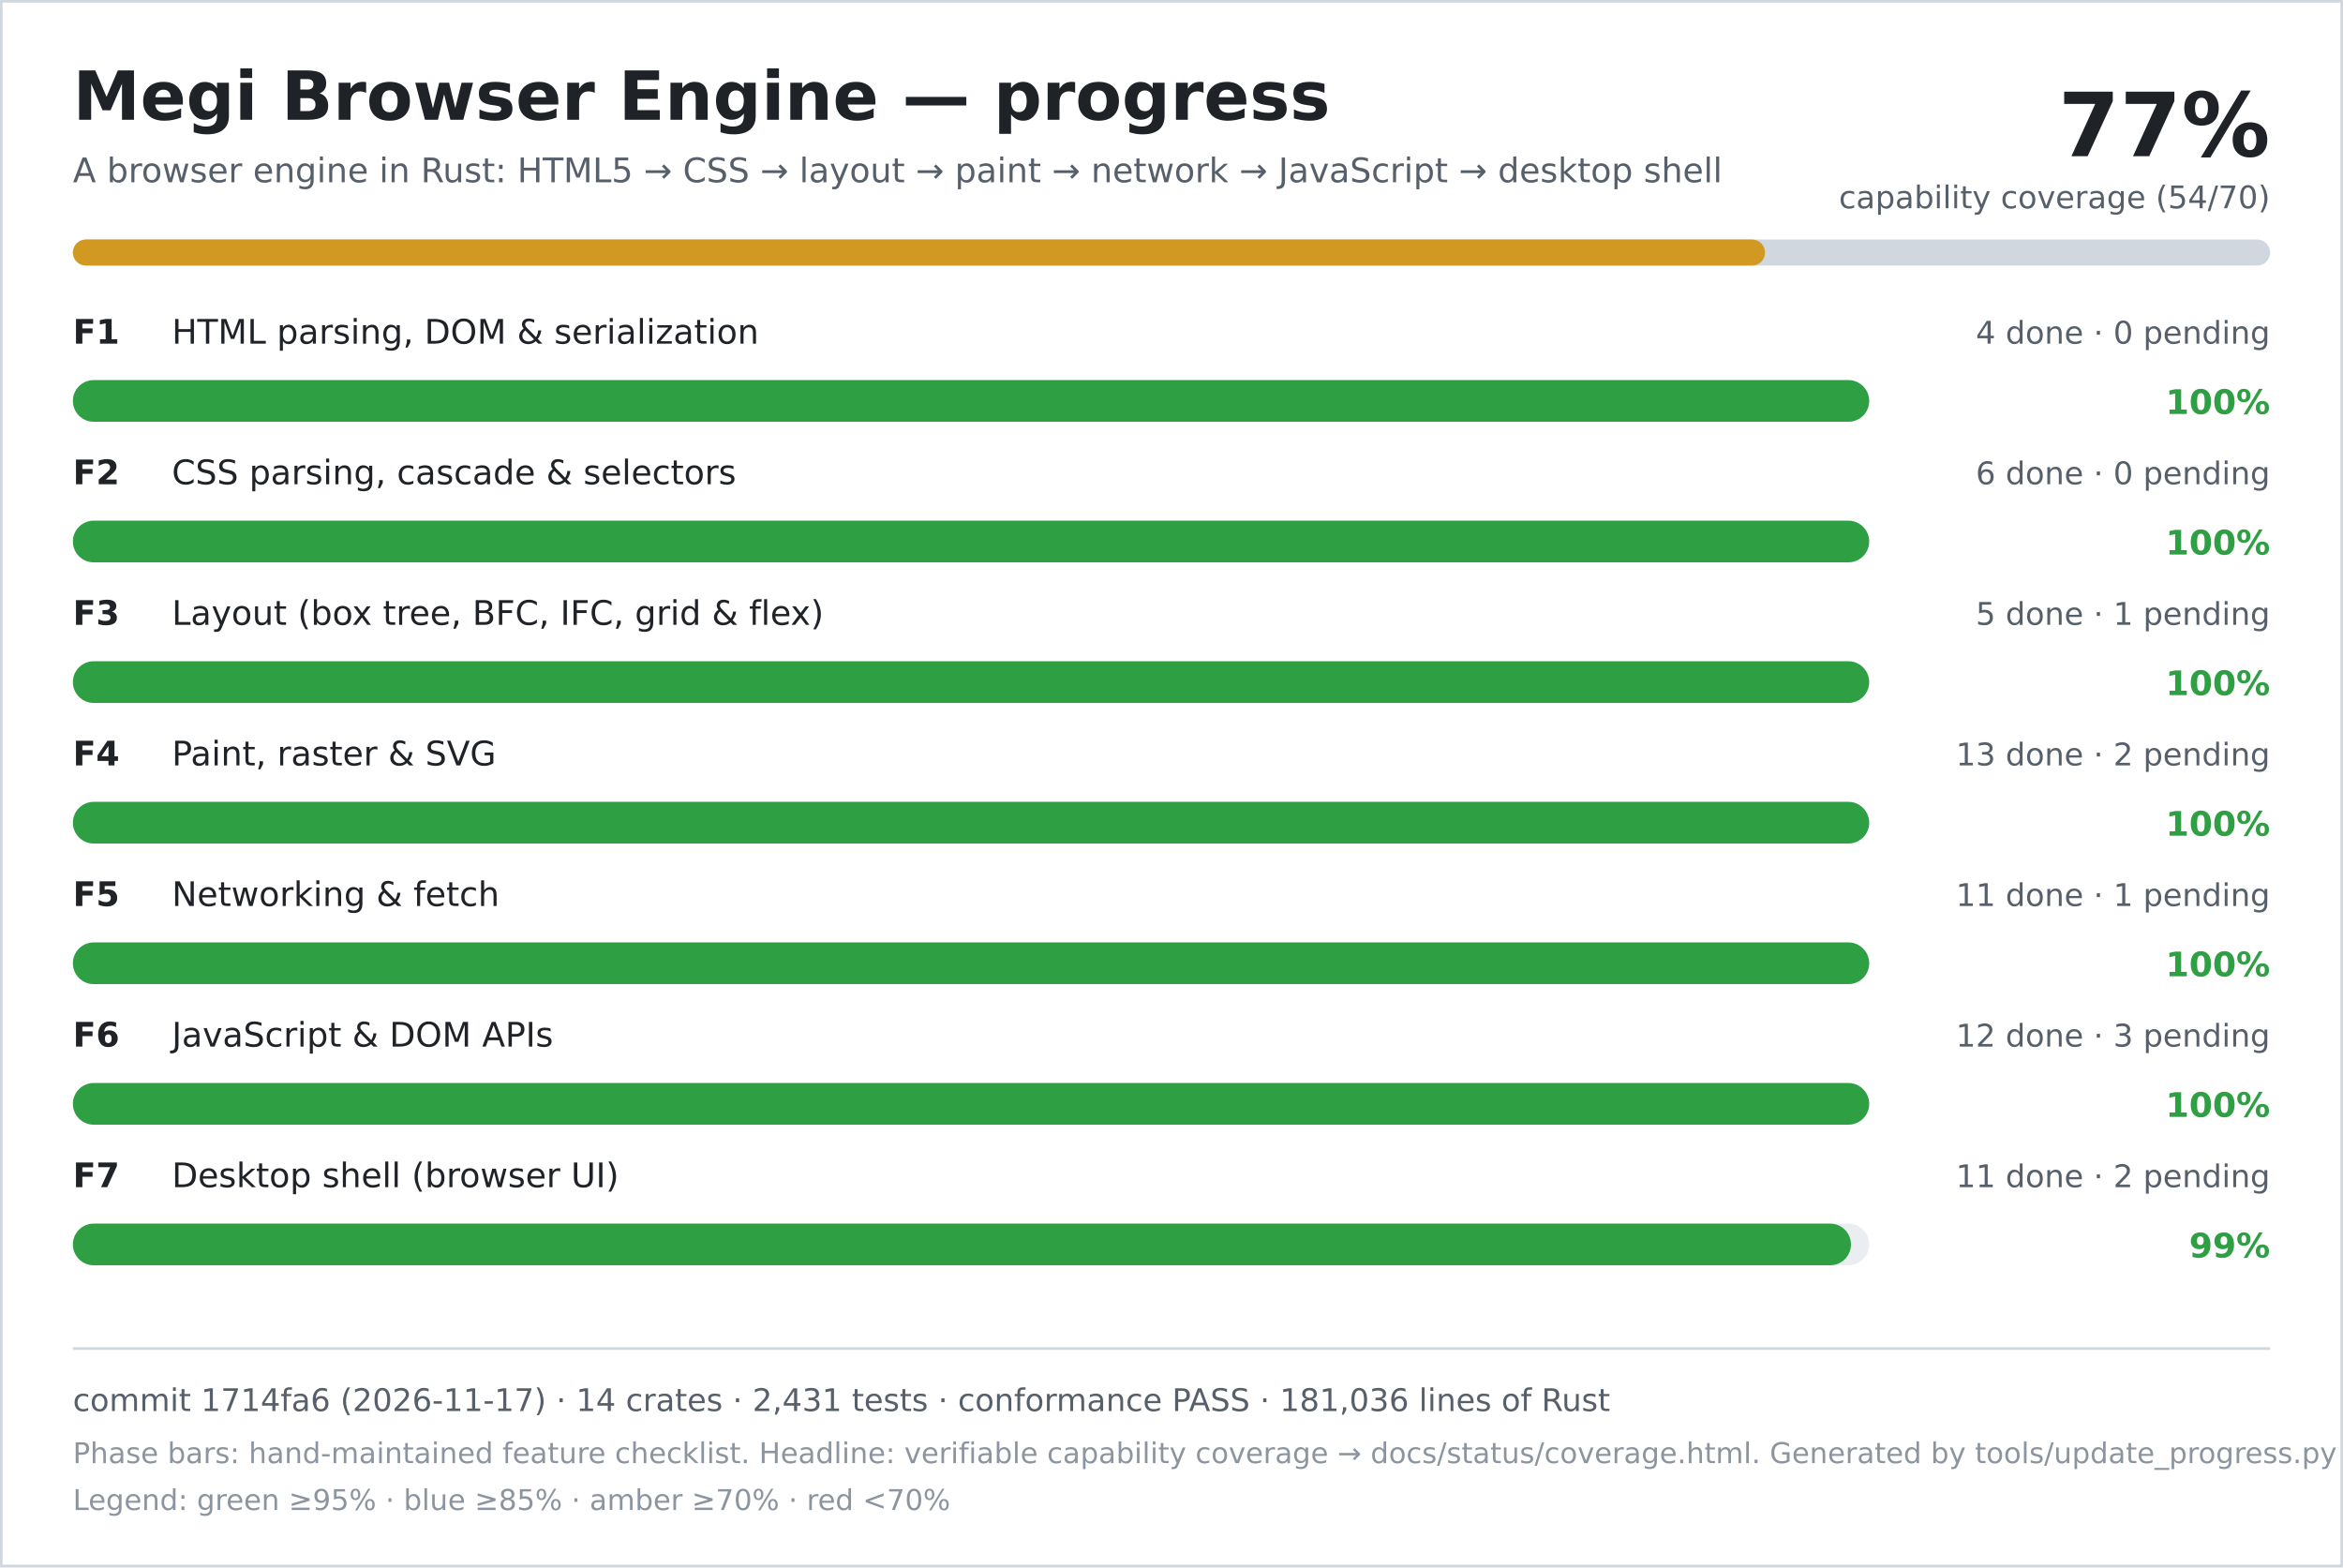
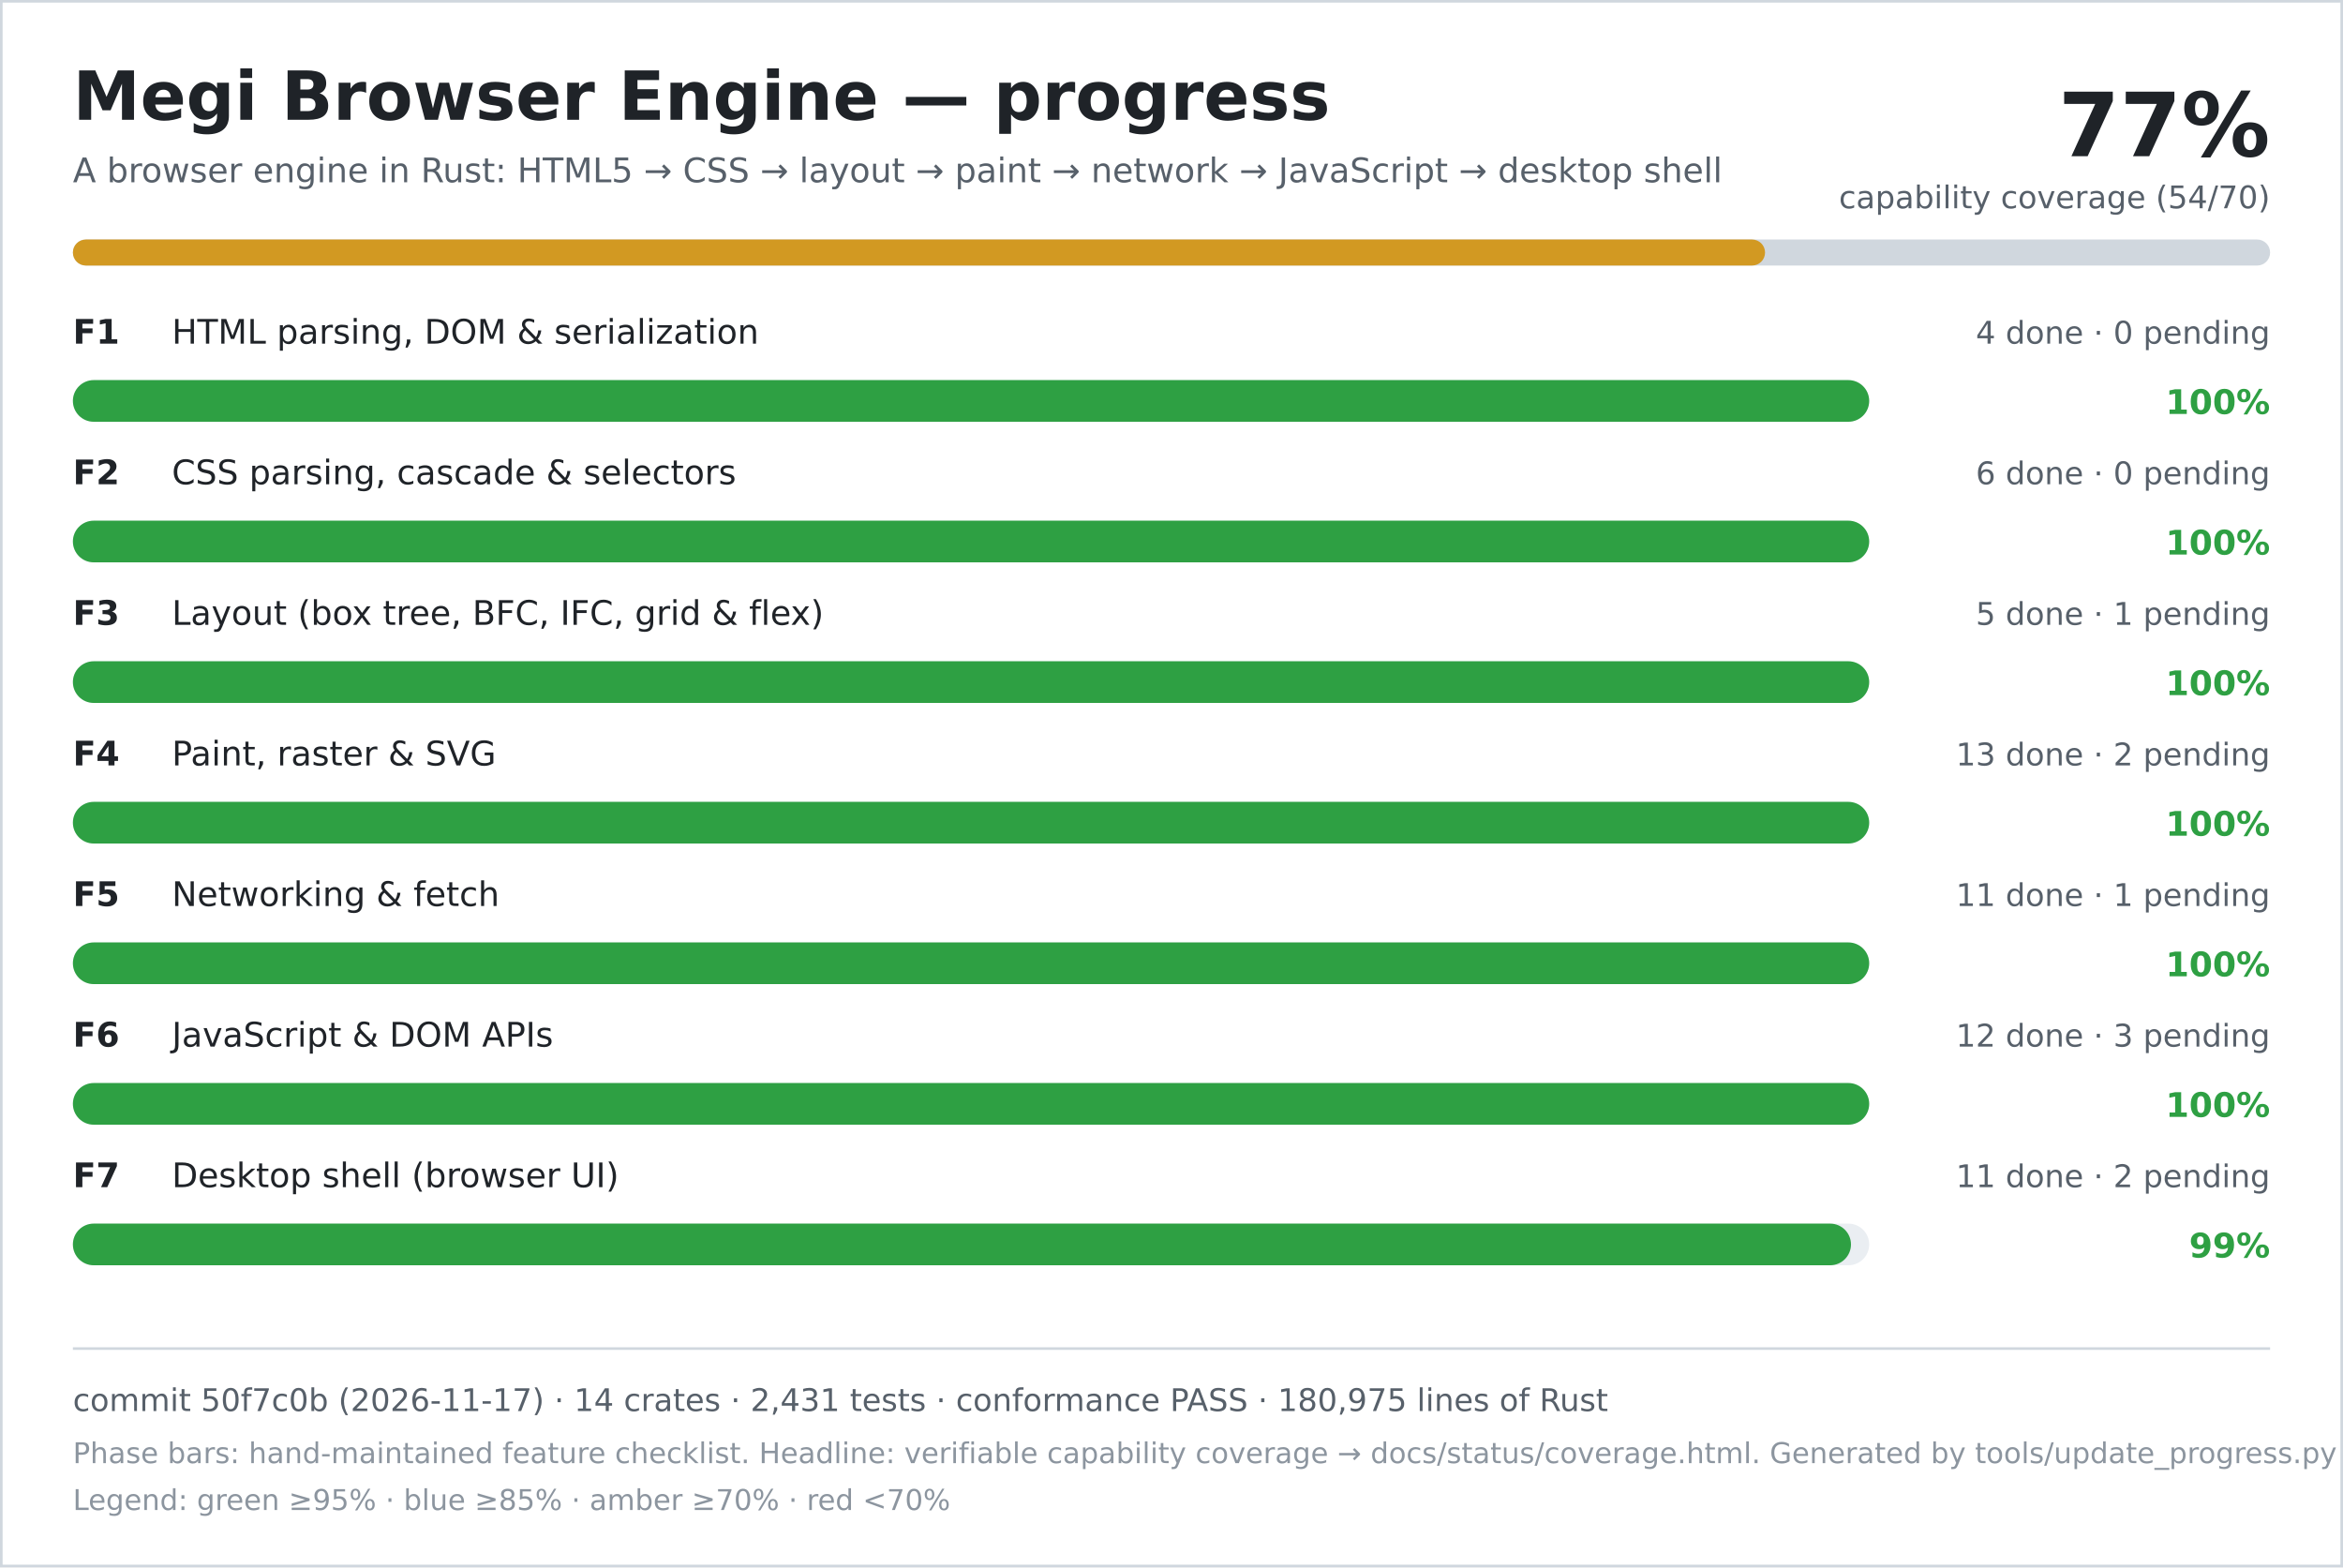
<svg xmlns="http://www.w3.org/2000/svg" width="900" height="602" viewBox="0 0 900 602" role="img" aria-labelledby="title desc">
  <rect width="900" height="602" fill="#ffffff" />
  <rect x="0.5" y="0.5" width="899" height="601" fill="none" stroke="#d0d7de" />
  <text x="28" y="46" font-family="DejaVu Sans, Verdana, sans-serif" font-size="26" font-weight="700" fill="#1f2328">Megi Browser Engine — progress</text>
  <text x="28" y="70" font-family="DejaVu Sans, Verdana, sans-serif" font-size="13" fill="#57606a">A browser engine in Rust: HTML5 → CSS → layout → paint → network → JavaScript → desktop shell</text>
  <text x="872" y="60" text-anchor="end" font-family="DejaVu Sans, Verdana, sans-serif" font-size="34" font-weight="700" fill="#1f2328">77%</text>
  <text x="872" y="80" text-anchor="end" font-family="DejaVu Sans, Verdana, sans-serif" font-size="12" fill="#57606a">capability coverage (54/70)</text>
  <rect x="28" y="92" width="844" height="10" rx="5" fill="#d0d7de" />
  <rect x="28" y="92" width="650" height="10" rx="5" fill="#d29922" />
  <text x="28" y="132" font-family="DejaVu Sans, Verdana, sans-serif" font-size="13" font-weight="700" fill="#1f2328">F1</text>
  <text x="66" y="132" font-family="DejaVu Sans, Verdana, sans-serif" font-size="13" fill="#1f2328">HTML parsing, DOM &amp; serialization</text>
  <text x="872" y="132" text-anchor="end" font-family="DejaVu Sans, Verdana, sans-serif" font-size="12" fill="#57606a">4 done · 0 pending</text>
  <rect x="28" y="146" width="690" height="16" rx="8" fill="#eaeef2" />
  <rect x="28" y="146" width="690" height="16" rx="8" fill="#2ea043" />
  <text x="872" y="159" text-anchor="end" font-family="DejaVu Sans, Verdana, sans-serif" font-size="13" font-weight="700" fill="#2ea043">100%</text>
  <text x="28" y="186" font-family="DejaVu Sans, Verdana, sans-serif" font-size="13" font-weight="700" fill="#1f2328">F2</text>
  <text x="66" y="186" font-family="DejaVu Sans, Verdana, sans-serif" font-size="13" fill="#1f2328">CSS parsing, cascade &amp; selectors</text>
  <text x="872" y="186" text-anchor="end" font-family="DejaVu Sans, Verdana, sans-serif" font-size="12" fill="#57606a">6 done · 0 pending</text>
  <rect x="28" y="200" width="690" height="16" rx="8" fill="#eaeef2" />
  <rect x="28" y="200" width="690" height="16" rx="8" fill="#2ea043" />
  <text x="872" y="213" text-anchor="end" font-family="DejaVu Sans, Verdana, sans-serif" font-size="13" font-weight="700" fill="#2ea043">100%</text>
  <text x="28" y="240" font-family="DejaVu Sans, Verdana, sans-serif" font-size="13" font-weight="700" fill="#1f2328">F3</text>
  <text x="66" y="240" font-family="DejaVu Sans, Verdana, sans-serif" font-size="13" fill="#1f2328">Layout (box tree, BFC, IFC, grid &amp; flex)</text>
  <text x="872" y="240" text-anchor="end" font-family="DejaVu Sans, Verdana, sans-serif" font-size="12" fill="#57606a">5 done · 1 pending</text>
  <rect x="28" y="254" width="690" height="16" rx="8" fill="#eaeef2" />
  <rect x="28" y="254" width="690" height="16" rx="8" fill="#2ea043" />
  <text x="872" y="267" text-anchor="end" font-family="DejaVu Sans, Verdana, sans-serif" font-size="13" font-weight="700" fill="#2ea043">100%</text>
  <text x="28" y="294" font-family="DejaVu Sans, Verdana, sans-serif" font-size="13" font-weight="700" fill="#1f2328">F4</text>
  <text x="66" y="294" font-family="DejaVu Sans, Verdana, sans-serif" font-size="13" fill="#1f2328">Paint, raster &amp; SVG</text>
  <text x="872" y="294" text-anchor="end" font-family="DejaVu Sans, Verdana, sans-serif" font-size="12" fill="#57606a">13 done · 2 pending</text>
  <rect x="28" y="308" width="690" height="16" rx="8" fill="#eaeef2" />
  <rect x="28" y="308" width="690" height="16" rx="8" fill="#2ea043" />
  <text x="872" y="321" text-anchor="end" font-family="DejaVu Sans, Verdana, sans-serif" font-size="13" font-weight="700" fill="#2ea043">100%</text>
  <text x="28" y="348" font-family="DejaVu Sans, Verdana, sans-serif" font-size="13" font-weight="700" fill="#1f2328">F5</text>
  <text x="66" y="348" font-family="DejaVu Sans, Verdana, sans-serif" font-size="13" fill="#1f2328">Networking &amp; fetch</text>
  <text x="872" y="348" text-anchor="end" font-family="DejaVu Sans, Verdana, sans-serif" font-size="12" fill="#57606a">11 done · 1 pending</text>
  <rect x="28" y="362" width="690" height="16" rx="8" fill="#eaeef2" />
  <rect x="28" y="362" width="690" height="16" rx="8" fill="#2ea043" />
  <text x="872" y="375" text-anchor="end" font-family="DejaVu Sans, Verdana, sans-serif" font-size="13" font-weight="700" fill="#2ea043">100%</text>
  <text x="28" y="402" font-family="DejaVu Sans, Verdana, sans-serif" font-size="13" font-weight="700" fill="#1f2328">F6</text>
  <text x="66" y="402" font-family="DejaVu Sans, Verdana, sans-serif" font-size="13" fill="#1f2328">JavaScript &amp; DOM APIs</text>
  <text x="872" y="402" text-anchor="end" font-family="DejaVu Sans, Verdana, sans-serif" font-size="12" fill="#57606a">12 done · 3 pending</text>
  <rect x="28" y="416" width="690" height="16" rx="8" fill="#eaeef2" />
  <rect x="28" y="416" width="690" height="16" rx="8" fill="#2ea043" />
  <text x="872" y="429" text-anchor="end" font-family="DejaVu Sans, Verdana, sans-serif" font-size="13" font-weight="700" fill="#2ea043">100%</text>
  <text x="28" y="456" font-family="DejaVu Sans, Verdana, sans-serif" font-size="13" font-weight="700" fill="#1f2328">F7</text>
  <text x="66" y="456" font-family="DejaVu Sans, Verdana, sans-serif" font-size="13" fill="#1f2328">Desktop shell (browser UI)</text>
  <text x="872" y="456" text-anchor="end" font-family="DejaVu Sans, Verdana, sans-serif" font-size="12" fill="#57606a">11 done · 2 pending</text>
  <rect x="28" y="470" width="690" height="16" rx="8" fill="#eaeef2" />
  <rect x="28" y="470" width="683" height="16" rx="8" fill="#2ea043" />
  <text x="872" y="483" text-anchor="end" font-family="DejaVu Sans, Verdana, sans-serif" font-size="13" font-weight="700" fill="#2ea043">99%</text>
  <line x1="28" y1="518" x2="872" y2="518" stroke="#d0d7de" />
-   <text x="28" y="542" font-family="DejaVu Sans, Verdana, sans-serif" font-size="12" fill="#57606a">commit 1714fa6 (2026-11-17) · 14 crates · 2,431 tests · conformance PASS · 181,036 lines of Rust</text>
+   <text x="28" y="542" font-family="DejaVu Sans, Verdana, sans-serif" font-size="12" fill="#57606a">commit 50f7c0b (2026-11-17) · 14 crates · 2,431 tests · conformance PASS · 180,975 lines of Rust</text>
  <text x="28" y="562" font-family="DejaVu Sans, Verdana, sans-serif" font-size="11" fill="#8c959f">Phase bars: hand-maintained feature checklist. Headline: verifiable capability coverage → docs/status/coverage.html. Generated by tools/update_progress.py — do not edit.</text>
  <text x="28" y="580" font-family="DejaVu Sans, Verdana, sans-serif" font-size="11" fill="#8c959f">Legend: green ≥95% · blue ≥85% · amber ≥70% · red &lt;70%</text>
</svg>
